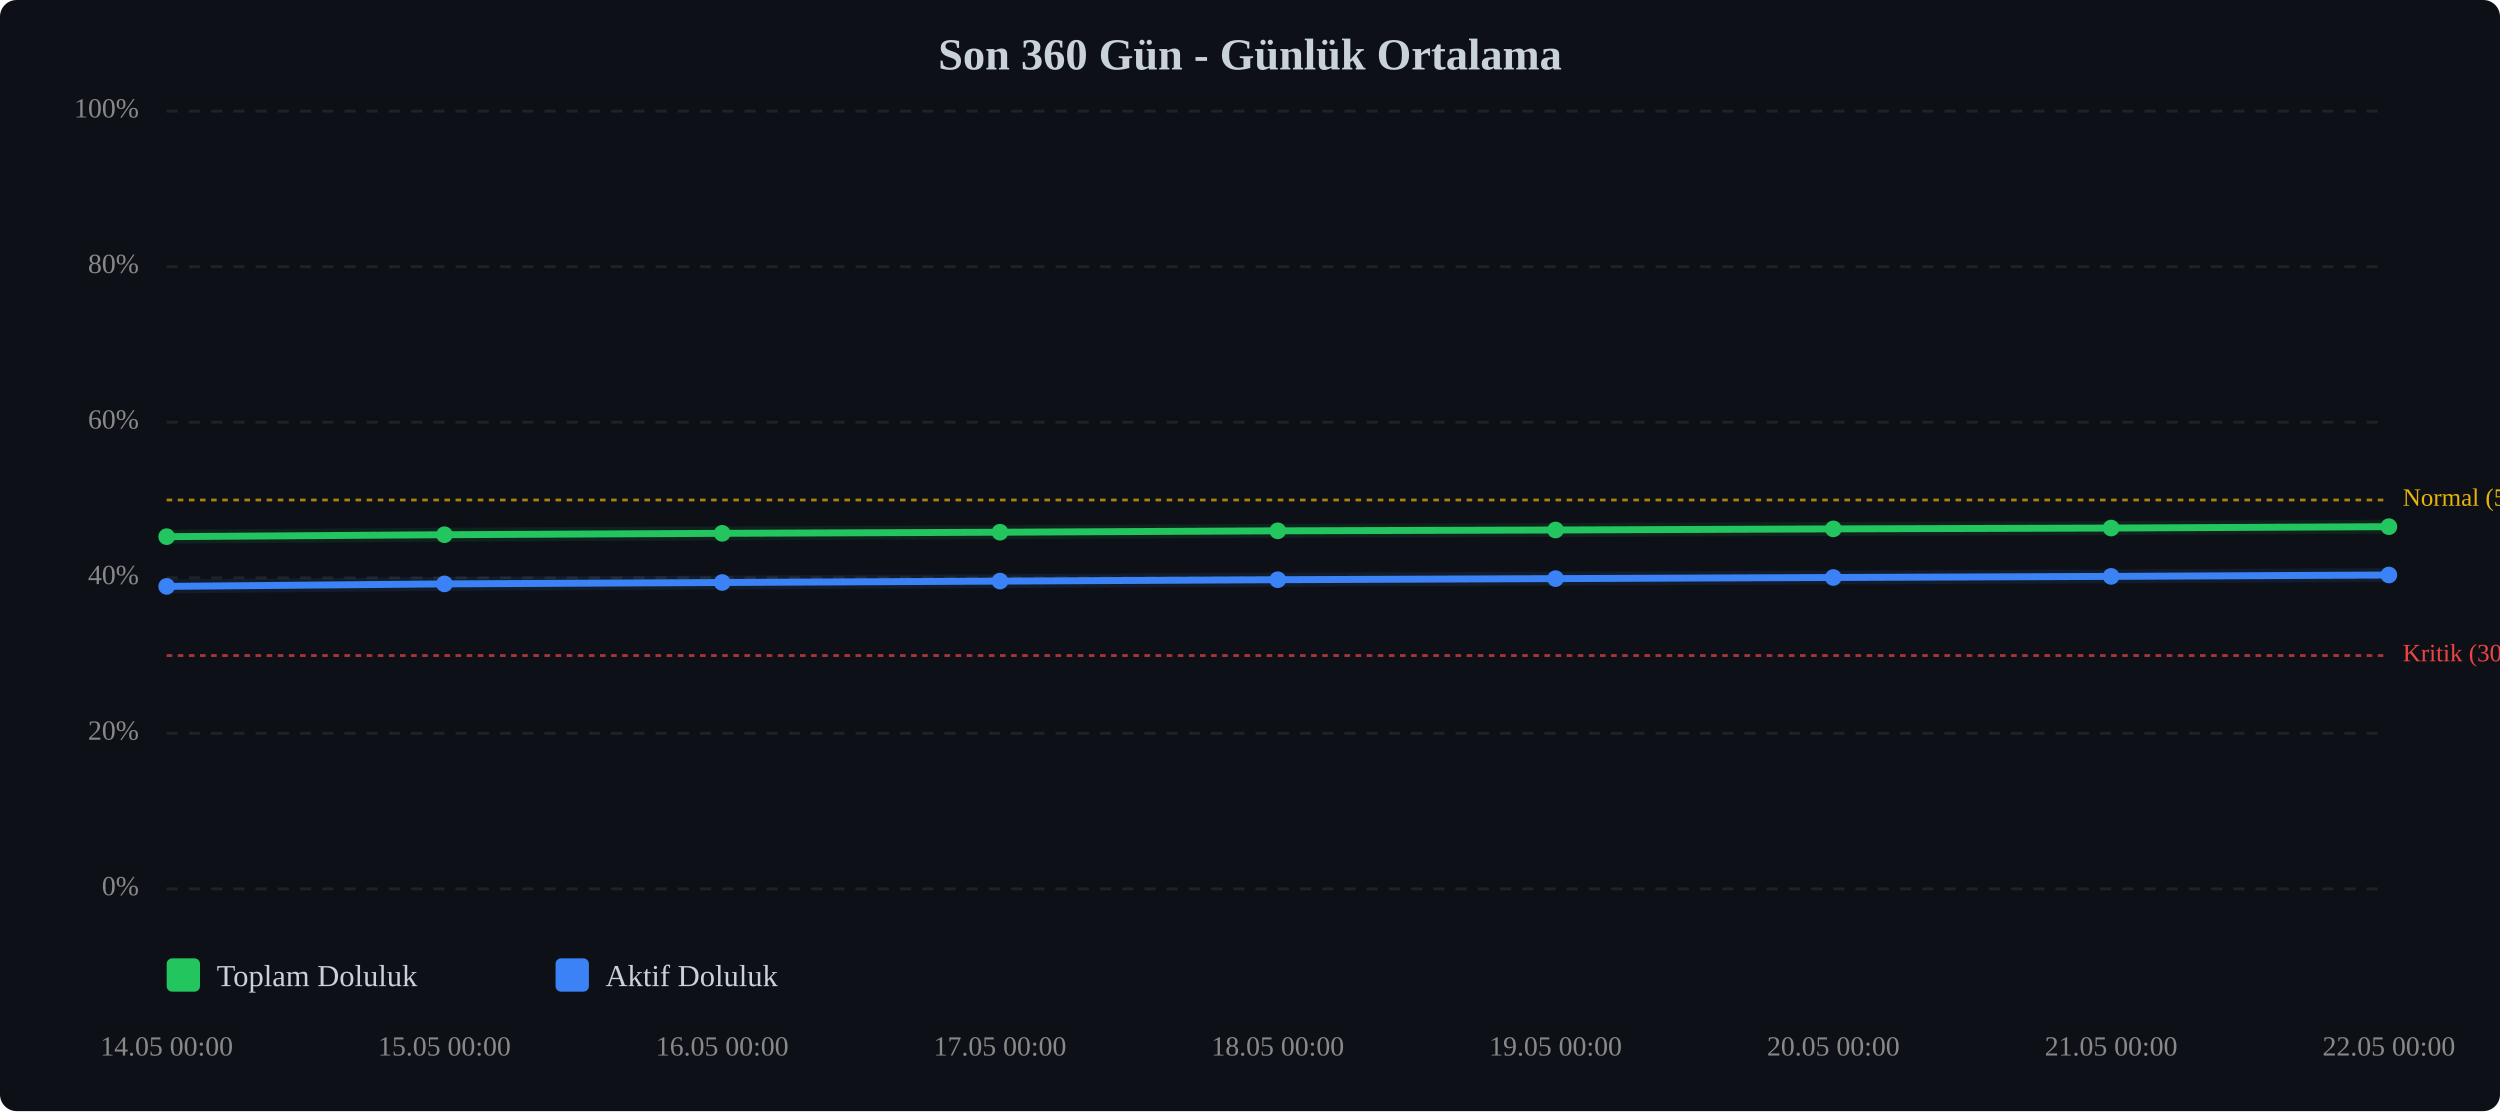
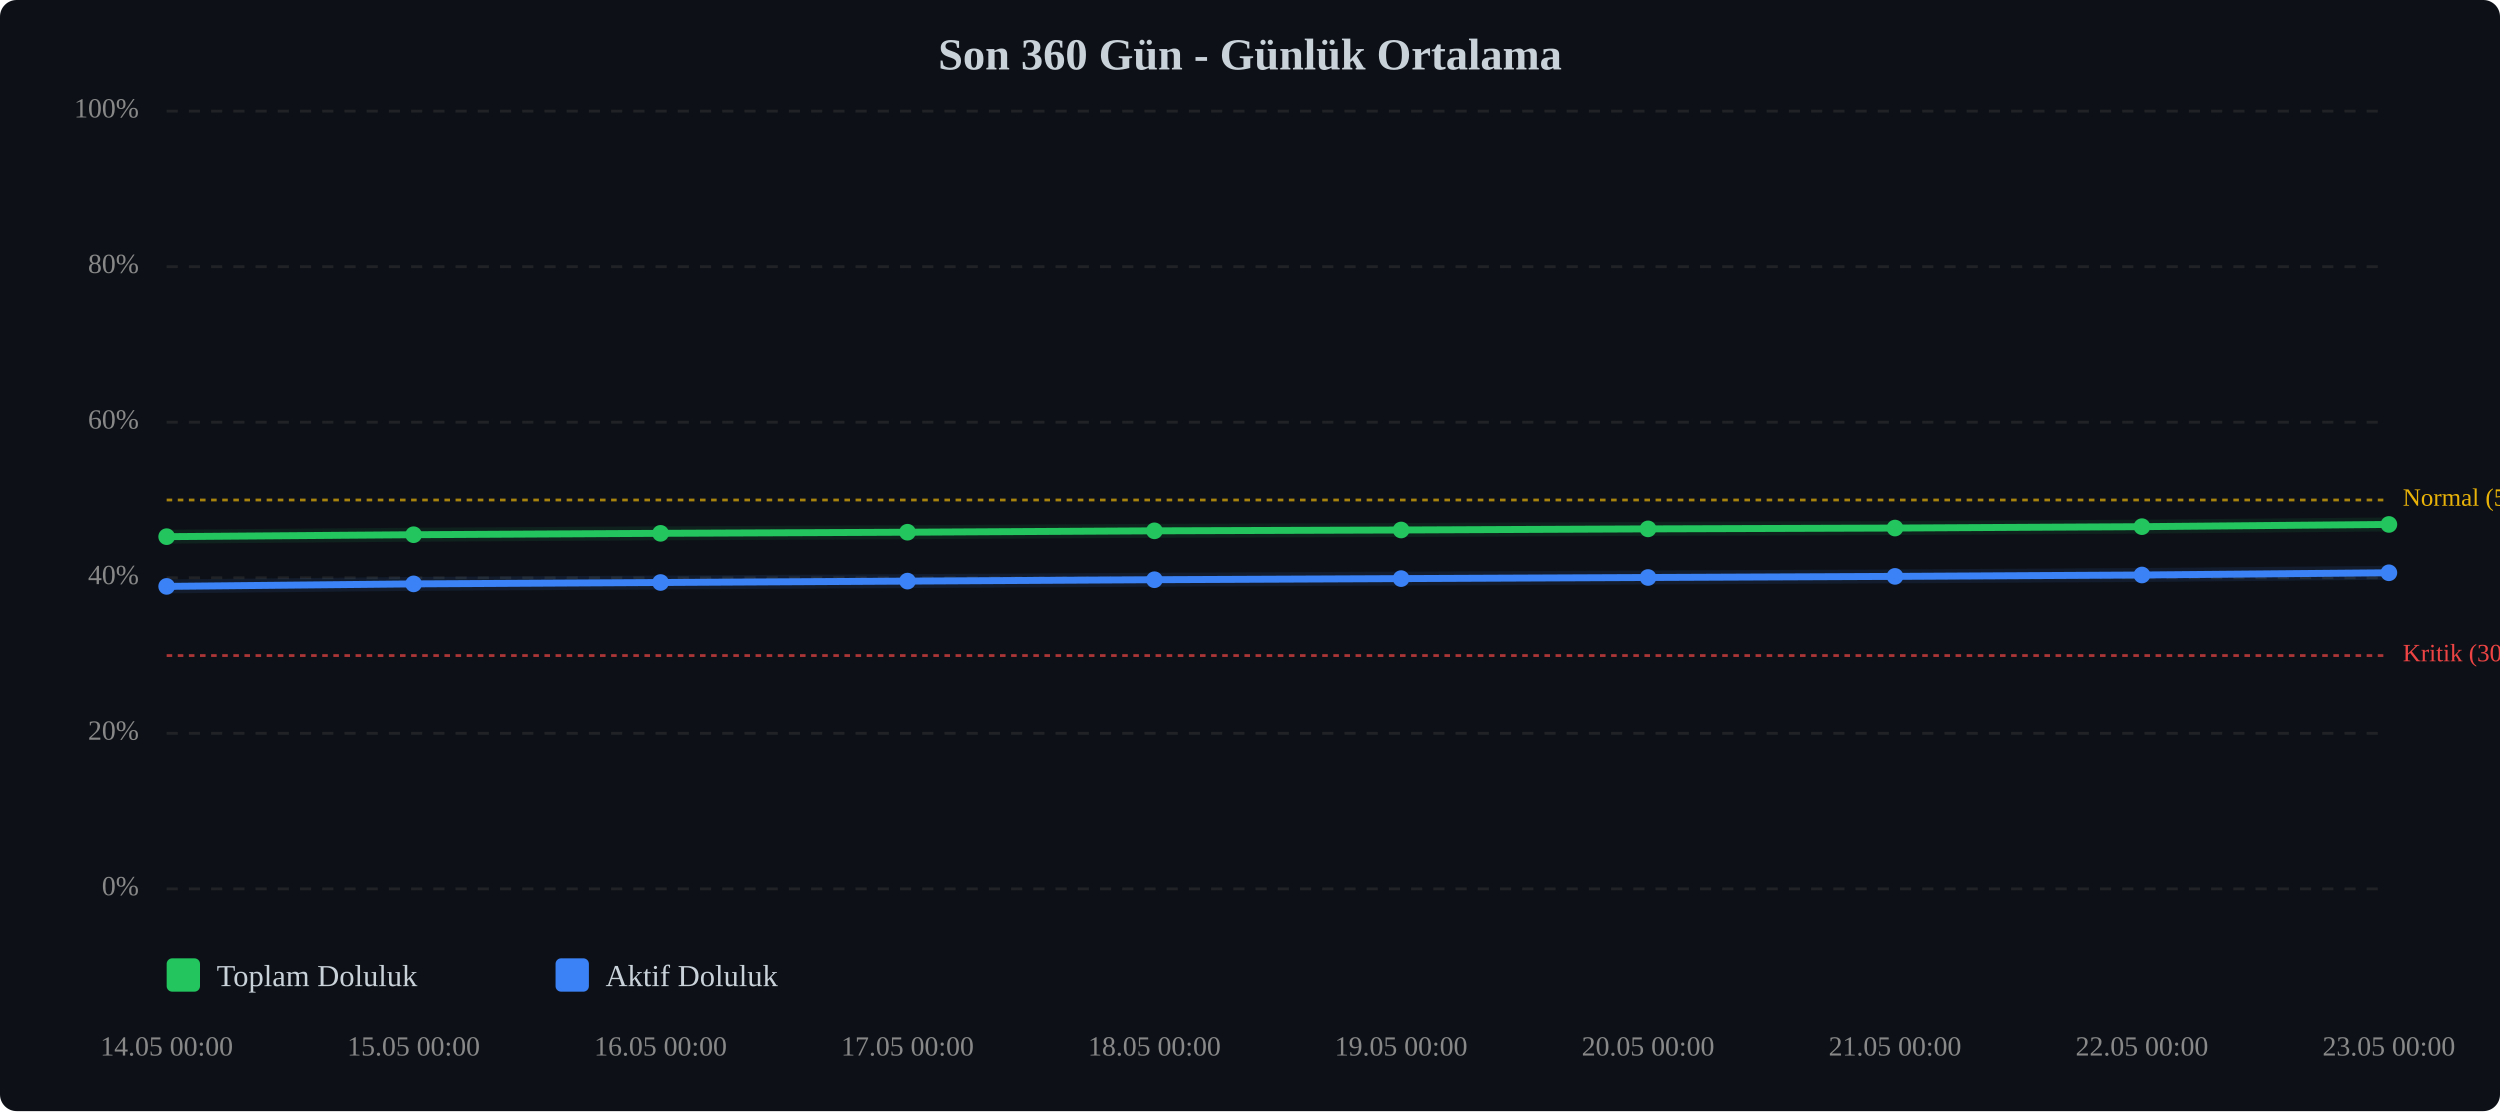
<svg xmlns="http://www.w3.org/2000/svg" viewBox="0 0 900 400" width="100%" style="max-width:900px;">
  <rect width="900" height="400" fill="#0d1117" rx="6" />
  <text x="450.0" y="25" text-anchor="middle" font-size="16" font-weight="bold" fill="#c9d1d9">Son 360 Gün - Günlük Ortalama</text>
  <line x1="60" y1="320.0" x2="860" y2="320.0" stroke="#333" stroke-width="1" stroke-dasharray="4,4" opacity="0.5" />
  <text x="50" y="320.0" text-anchor="end" dominant-baseline="middle" font-size="10" fill="#888">0%</text>
  <line x1="60" y1="264.0" x2="860" y2="264.0" stroke="#333" stroke-width="1" stroke-dasharray="4,4" opacity="0.5" />
  <text x="50" y="264.0" text-anchor="end" dominant-baseline="middle" font-size="10" fill="#888">20%</text>
  <line x1="60" y1="208.0" x2="860" y2="208.0" stroke="#333" stroke-width="1" stroke-dasharray="4,4" opacity="0.5" />
  <text x="50" y="208.0" text-anchor="end" dominant-baseline="middle" font-size="10" fill="#888">40%</text>
  <line x1="60" y1="152.0" x2="860" y2="152.0" stroke="#333" stroke-width="1" stroke-dasharray="4,4" opacity="0.5" />
  <text x="50" y="152.0" text-anchor="end" dominant-baseline="middle" font-size="10" fill="#888">60%</text>
  <line x1="60" y1="96.0" x2="860" y2="96.0" stroke="#333" stroke-width="1" stroke-dasharray="4,4" opacity="0.5" />
  <text x="50" y="96.0" text-anchor="end" dominant-baseline="middle" font-size="10" fill="#888">80%</text>
  <line x1="60" y1="40.0" x2="860" y2="40.0" stroke="#333" stroke-width="1" stroke-dasharray="4,4" opacity="0.5" />
  <text x="50" y="40.0" text-anchor="end" dominant-baseline="middle" font-size="10" fill="#888">100%</text>
  <line x1="60" y1="236.0" x2="860" y2="236.0" stroke="#ef4444" stroke-width="1" stroke-dasharray="2,2" opacity="0.7" />
  <text x="865" y="236.0" dominant-baseline="middle" font-size="9" fill="#ef4444">Kritik (30%)</text>
  <line x1="60" y1="180.0" x2="860" y2="180.0" stroke="#eab308" stroke-width="1" stroke-dasharray="2,2" opacity="0.7" />
  <text x="865" y="180.0" dominant-baseline="middle" font-size="9" fill="#eab308">Normal (50%)</text>
-   <polyline points="60.0,193.2 160.0,192.5 260.0,192.0 360.0,191.6 460.0,191.1 560.0,190.8 660.0,190.4 760.0,190.1 860.0,189.6" fill="none" stroke="#22c55e" stroke-width="2.5" stroke-linecap="round" stroke-linejoin="round" />
-   <polyline points="60.0,193.2 160.0,192.5 260.0,192.0 360.0,191.6 460.0,191.1 560.0,190.8 660.0,190.4 760.0,190.1 860.0,189.6" fill="none" stroke="#22c55e" stroke-width="5" opacity="0.1" stroke-linecap="round" stroke-linejoin="round" />
-   <polyline points="60.0,211.1 160.0,210.2 260.0,209.7 360.0,209.2 460.0,208.7 560.0,208.3 660.0,207.9 760.0,207.5 860.0,207.0" fill="none" stroke="#3b82f6" stroke-width="2.5" stroke-linecap="round" stroke-linejoin="round" />
-   <polyline points="60.0,211.1 160.0,210.2 260.0,209.7 360.0,209.2 460.0,208.7 560.0,208.3 660.0,207.9 760.0,207.5 860.0,207.0" fill="none" stroke="#3b82f6" stroke-width="5" opacity="0.1" stroke-linecap="round" stroke-linejoin="round" />
+   <polyline points="60.0,193.2 148.9,192.5 237.8,192.0 326.7,191.6 415.6,191.1 504.4,190.8 593.3,190.4 682.2,190.1 771.1,189.6 860.0,188.8" fill="none" stroke="#22c55e" stroke-width="2.5" stroke-linecap="round" stroke-linejoin="round" />
+   <polyline points="60.0,193.2 148.9,192.5 237.8,192.0 326.7,191.6 415.6,191.1 504.4,190.8 593.3,190.4 682.2,190.1 771.1,189.6 860.0,188.8" fill="none" stroke="#22c55e" stroke-width="5" opacity="0.1" stroke-linecap="round" stroke-linejoin="round" />
+   <polyline points="60.0,211.1 148.9,210.2 237.8,209.7 326.7,209.2 415.6,208.7 504.4,208.3 593.3,207.9 682.2,207.5 771.1,207.0 860.0,206.2" fill="none" stroke="#3b82f6" stroke-width="2.5" stroke-linecap="round" stroke-linejoin="round" />
+   <polyline points="60.0,211.1 148.9,210.2 237.8,209.7 326.7,209.2 415.6,208.7 504.4,208.3 593.3,207.9 682.2,207.5 771.1,207.0 860.0,206.2" fill="none" stroke="#3b82f6" stroke-width="5" opacity="0.1" stroke-linecap="round" stroke-linejoin="round" />
  <circle cx="60.0" cy="193.2" r="3" fill="#22c55e" />
-   <circle cx="160.0" cy="192.5" r="3" fill="#22c55e" />
-   <circle cx="260.0" cy="192.0" r="3" fill="#22c55e" />
-   <circle cx="360.0" cy="191.6" r="3" fill="#22c55e" />
-   <circle cx="460.0" cy="191.1" r="3" fill="#22c55e" />
-   <circle cx="560.0" cy="190.8" r="3" fill="#22c55e" />
-   <circle cx="660.0" cy="190.4" r="3" fill="#22c55e" />
-   <circle cx="760.0" cy="190.1" r="3" fill="#22c55e" />
-   <circle cx="860.0" cy="189.6" r="3" fill="#22c55e" />
+   <circle cx="148.9" cy="192.5" r="3" fill="#22c55e" />
+   <circle cx="237.8" cy="192.0" r="3" fill="#22c55e" />
+   <circle cx="326.7" cy="191.6" r="3" fill="#22c55e" />
+   <circle cx="415.6" cy="191.1" r="3" fill="#22c55e" />
+   <circle cx="504.4" cy="190.8" r="3" fill="#22c55e" />
+   <circle cx="593.3" cy="190.4" r="3" fill="#22c55e" />
+   <circle cx="682.2" cy="190.1" r="3" fill="#22c55e" />
+   <circle cx="771.1" cy="189.6" r="3" fill="#22c55e" />
+   <circle cx="860.0" cy="188.8" r="3" fill="#22c55e" />
  <circle cx="60.0" cy="211.1" r="3" fill="#3b82f6" />
-   <circle cx="160.0" cy="210.2" r="3" fill="#3b82f6" />
-   <circle cx="260.0" cy="209.7" r="3" fill="#3b82f6" />
-   <circle cx="360.0" cy="209.2" r="3" fill="#3b82f6" />
-   <circle cx="460.0" cy="208.7" r="3" fill="#3b82f6" />
-   <circle cx="560.0" cy="208.3" r="3" fill="#3b82f6" />
-   <circle cx="660.0" cy="207.9" r="3" fill="#3b82f6" />
-   <circle cx="760.0" cy="207.5" r="3" fill="#3b82f6" />
-   <circle cx="860.0" cy="207.0" r="3" fill="#3b82f6" />
+   <circle cx="148.9" cy="210.2" r="3" fill="#3b82f6" />
+   <circle cx="237.8" cy="209.7" r="3" fill="#3b82f6" />
+   <circle cx="326.7" cy="209.2" r="3" fill="#3b82f6" />
+   <circle cx="415.6" cy="208.7" r="3" fill="#3b82f6" />
+   <circle cx="504.4" cy="208.3" r="3" fill="#3b82f6" />
+   <circle cx="593.3" cy="207.9" r="3" fill="#3b82f6" />
+   <circle cx="682.2" cy="207.5" r="3" fill="#3b82f6" />
+   <circle cx="771.1" cy="207.0" r="3" fill="#3b82f6" />
+   <circle cx="860.0" cy="206.2" r="3" fill="#3b82f6" />
  <text x="60.0" y="380" text-anchor="middle" font-size="10" fill="#888">14.05 00:00</text>
-   <text x="160.0" y="380" text-anchor="middle" font-size="10" fill="#888">15.05 00:00</text>
-   <text x="260.0" y="380" text-anchor="middle" font-size="10" fill="#888">16.05 00:00</text>
-   <text x="360.0" y="380" text-anchor="middle" font-size="10" fill="#888">17.05 00:00</text>
-   <text x="460.0" y="380" text-anchor="middle" font-size="10" fill="#888">18.05 00:00</text>
-   <text x="560.0" y="380" text-anchor="middle" font-size="10" fill="#888">19.05 00:00</text>
-   <text x="660.0" y="380" text-anchor="middle" font-size="10" fill="#888">20.05 00:00</text>
-   <text x="760.0" y="380" text-anchor="middle" font-size="10" fill="#888">21.05 00:00</text>
-   <text x="860.0" y="380" text-anchor="middle" font-size="10" fill="#888">22.05 00:00</text>
+   <text x="148.9" y="380" text-anchor="middle" font-size="10" fill="#888">15.05 00:00</text>
+   <text x="237.8" y="380" text-anchor="middle" font-size="10" fill="#888">16.05 00:00</text>
+   <text x="326.7" y="380" text-anchor="middle" font-size="10" fill="#888">17.05 00:00</text>
+   <text x="415.6" y="380" text-anchor="middle" font-size="10" fill="#888">18.05 00:00</text>
+   <text x="504.4" y="380" text-anchor="middle" font-size="10" fill="#888">19.05 00:00</text>
+   <text x="593.3" y="380" text-anchor="middle" font-size="10" fill="#888">20.05 00:00</text>
+   <text x="682.2" y="380" text-anchor="middle" font-size="10" fill="#888">21.05 00:00</text>
+   <text x="771.1" y="380" text-anchor="middle" font-size="10" fill="#888">22.05 00:00</text>
+   <text x="860.0" y="380" text-anchor="middle" font-size="10" fill="#888">23.05 00:00</text>
  <g transform="translate(60, 345)">
    <rect x="0" y="0" width="12" height="12" fill="#22c55e" rx="2" />
    <text x="18" y="10" font-size="11" fill="#c9d1d9">Toplam Doluluk</text>
    <rect x="140" y="0" width="12" height="12" fill="#3b82f6" rx="2" />
    <text x="158" y="10" font-size="11" fill="#c9d1d9">Aktif Doluluk</text>
  </g>
</svg>
